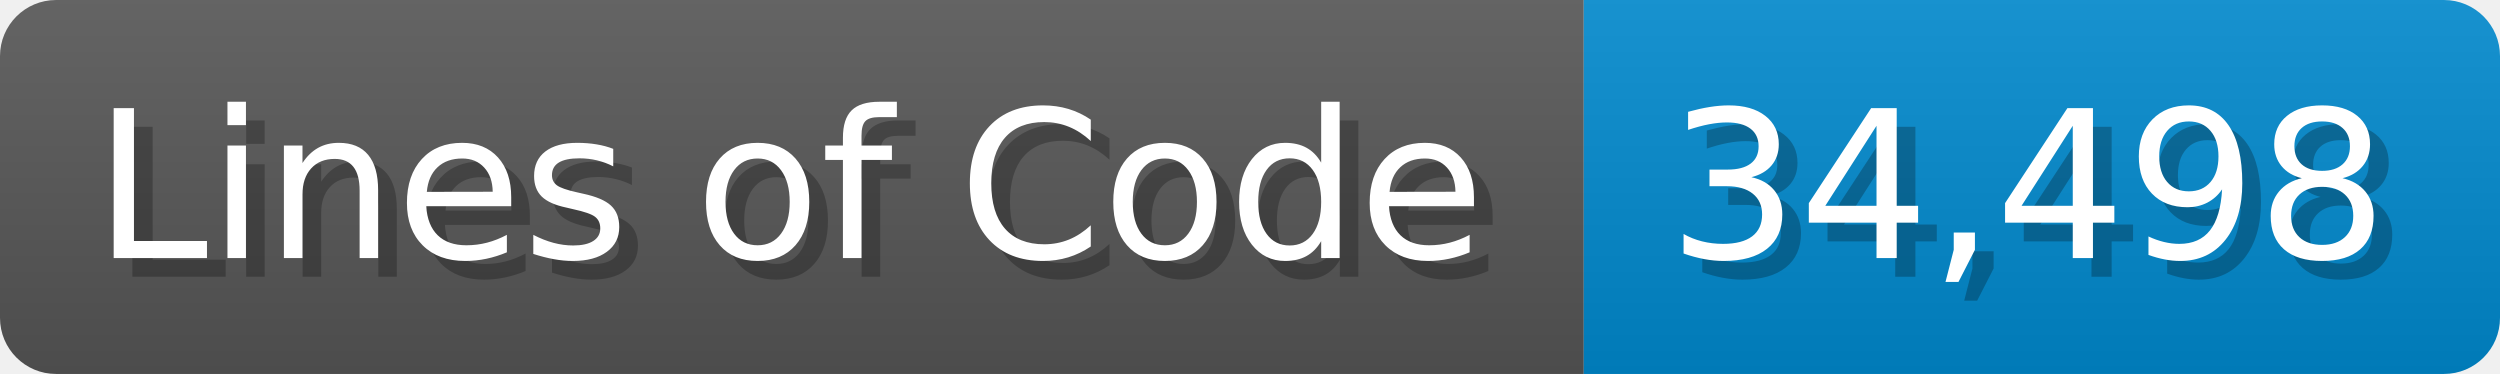
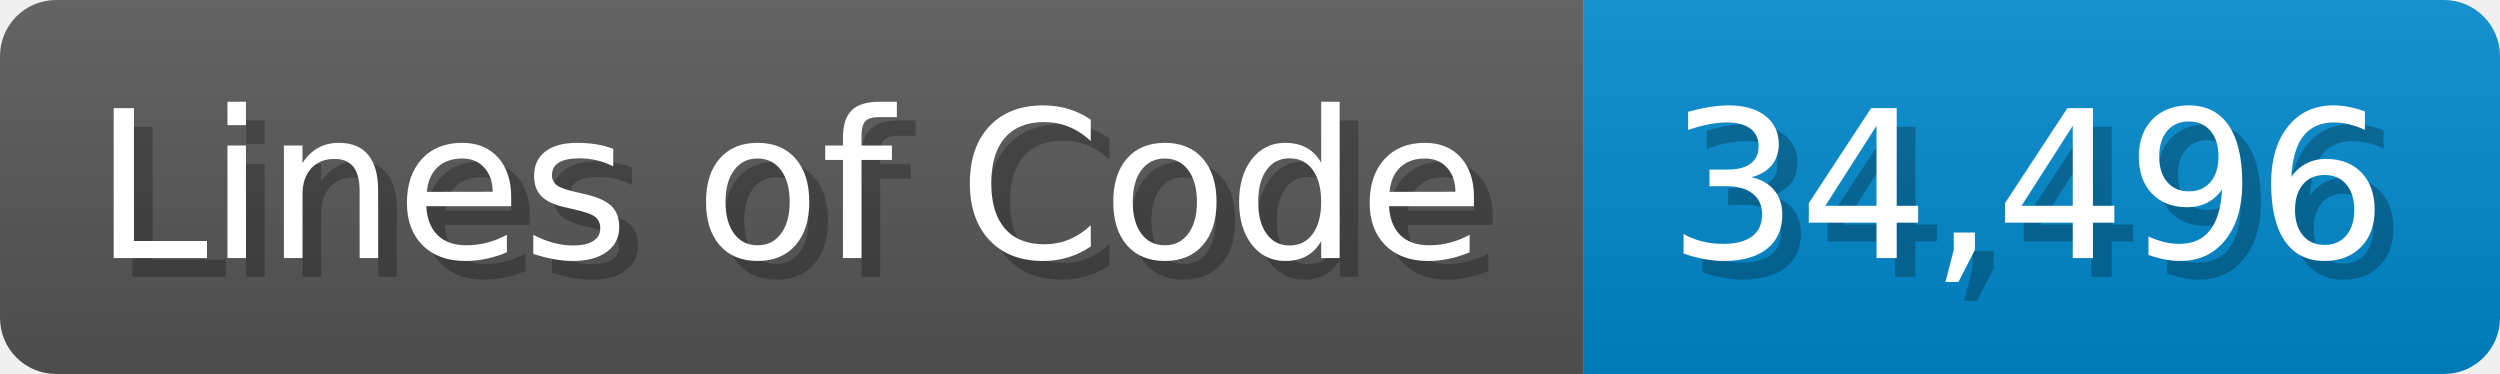
<svg xmlns="http://www.w3.org/2000/svg" width="133.7" height="20" viewBox="0 0 1337 200">
  <linearGradient id="a" x2="0" y2="100%">
    <stop offset="0" stop-opacity=".1" stop-color="#EEE" />
    <stop offset="1" stop-opacity=".1" />
  </linearGradient>
  <mask id="m">
    <rect width="1337" height="200" rx="30" fill="#FFF" />
  </mask>
  <g mask="url(#m)">
    <rect width="847" height="200" fill="#555" />
    <rect width="490" height="200" fill="#08C" x="847" />
    <rect width="1337" height="200" fill="url(#a)" />
  </g>
  <g fill="#fff" text-anchor="start" font-family="Verdana,DejaVu Sans,sans-serif" font-size="110">
    <text x="60" y="148" textLength="747" fill="#000" opacity="0.25">Lines of Code</text>
    <text x="50" y="138" textLength="747">Lines of Code</text>
-     <text x="902" y="148" textLength="390" fill="#000" opacity="0.25">34,498</text>
-     <text x="892" y="138" textLength="390">34,498</text>
+     <text x="902" y="148" textLength="390" fill="#000" opacity="0.25">34,496</text>
+     <text x="892" y="138" textLength="390">34,496</text>
  </g>
</svg>
